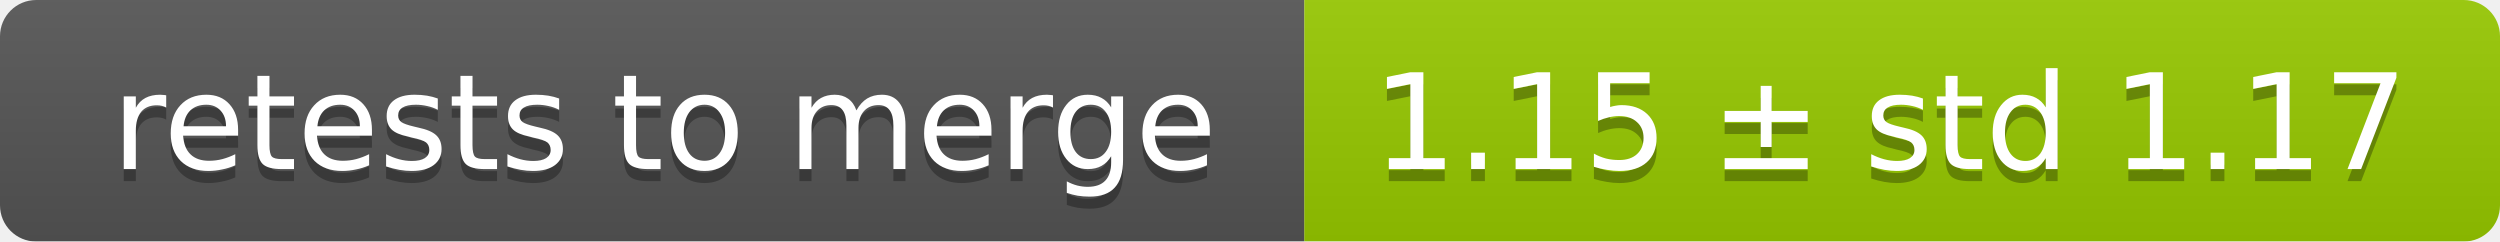
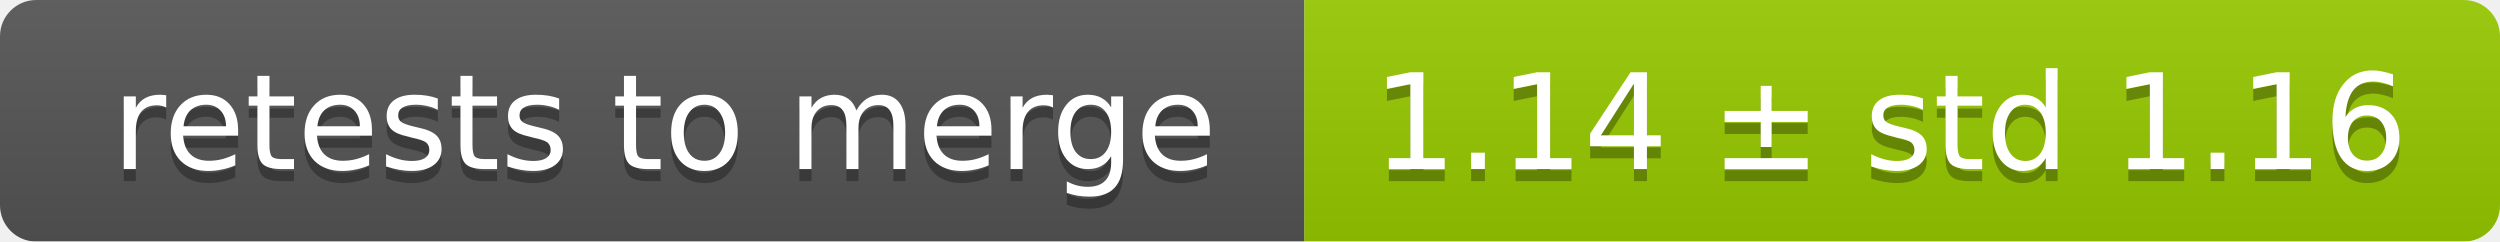
<svg xmlns="http://www.w3.org/2000/svg" width="207" height="20">
  <linearGradient id="smooth" x2="0" y2="100%">
    <stop offset="0" stop-color="#bbb" stop-opacity=".1" />
    <stop offset="1" stop-opacity=".1" />
  </linearGradient>
  <mask id="round">
    <rect width="207" height="20" rx="3" fill="#fff" />
  </mask>
  <g mask="url(#round)">
    <rect width="108" height="20" fill="#555" />
    <rect x="108" width="99" height="20" fill="#97ca00" />
    <rect width="207" height="20" fill="url(#smooth)" />
  </g>
  <g fill="#fff" text-anchor="middle" font-family="DejaVu Sans,Verdana,Geneva,sans-serif" font-size="11">
    <text x="55" y="15" fill="#010101" fill-opacity=".3">retests to merge</text>
    <text x="55" y="14">retests to merge</text>
-     <text x="156.5" y="15" fill="#010101" fill-opacity=".3">1.15 ± std 1.17</text>
-     <text x="156.5" y="14">1.15 ± std 1.17</text>
+     <text x="156.5" y="15" fill="#010101" fill-opacity=".3">1.14 ± std 1.16</text>
+     <text x="156.5" y="14">1.14 ± std 1.16</text>
  </g>
</svg>
